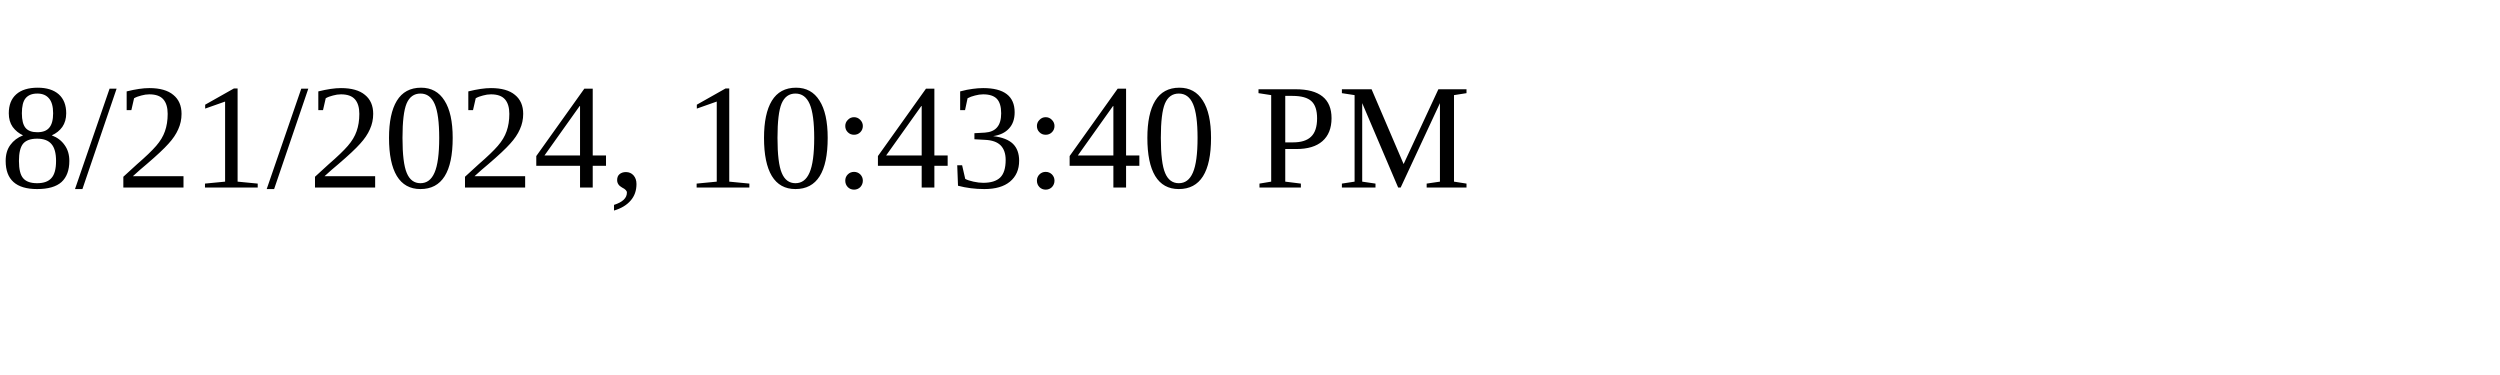
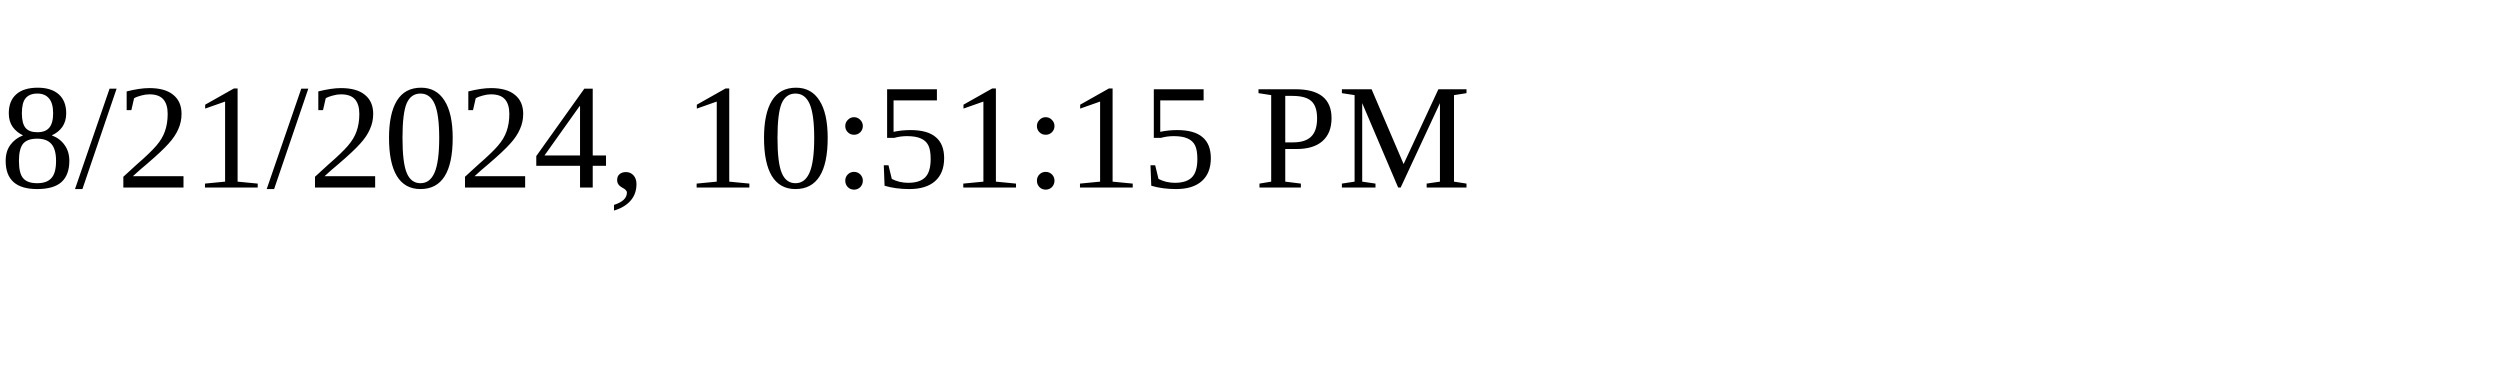
<svg xmlns="http://www.w3.org/2000/svg" height="30" width="200">
-   <text x="0" y="15">8/21/2024, 10:43:40 PM</text>
+   <text x="0" y="15">8/21/2024, 10:51:15 PM</text>
</svg>
